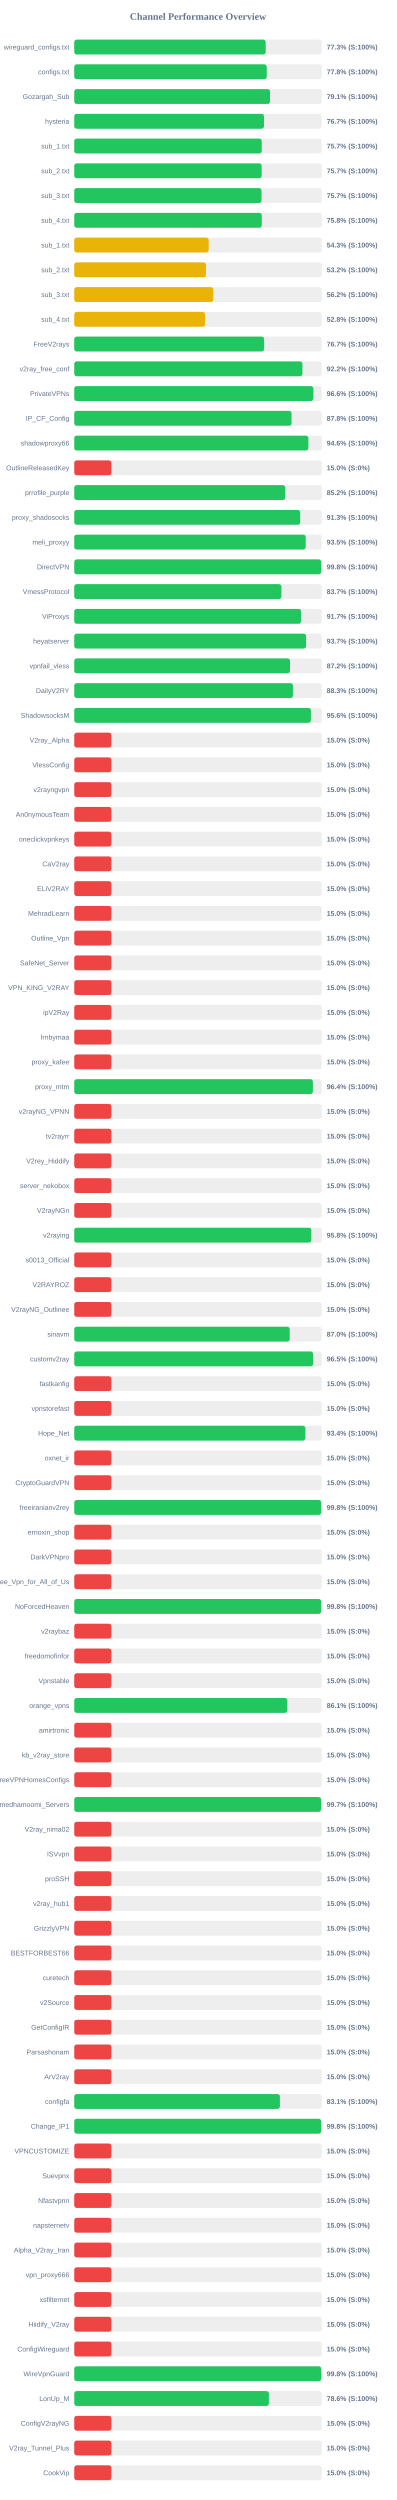
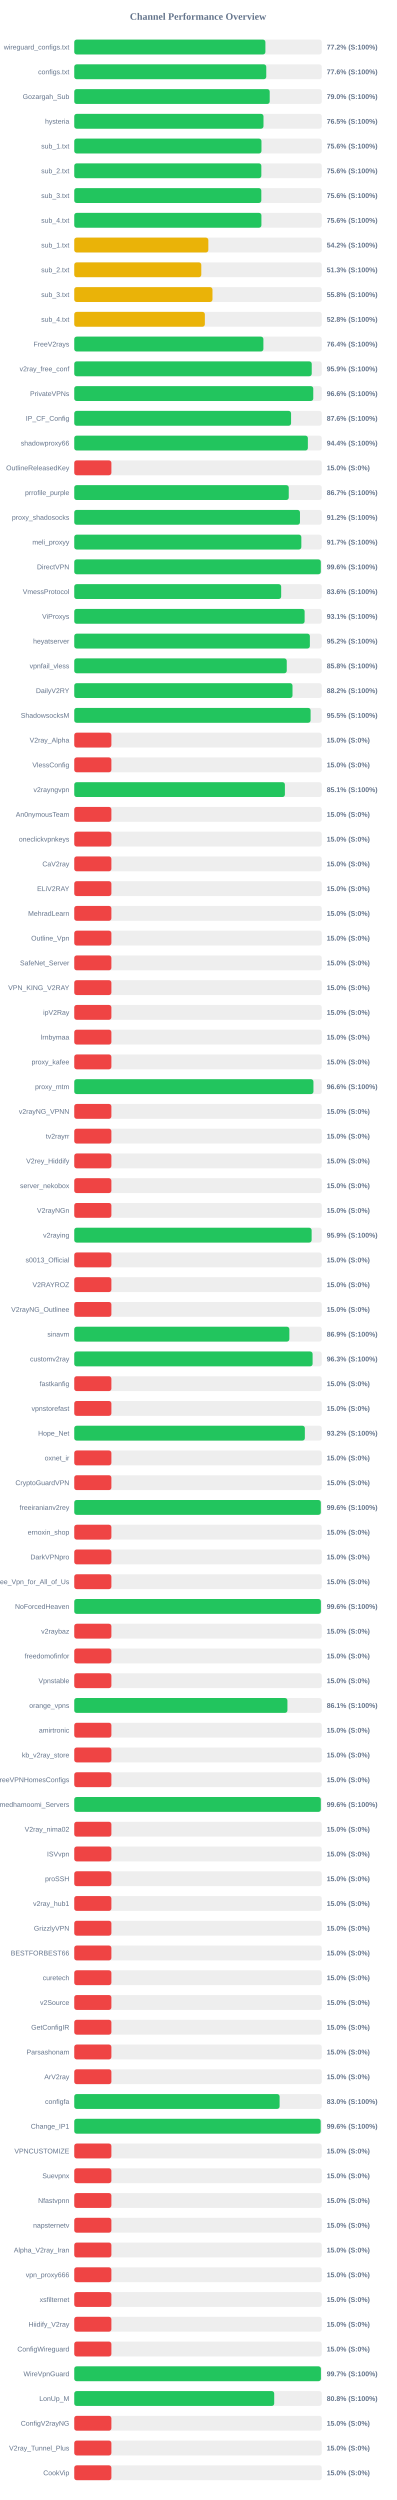
<svg xmlns="http://www.w3.org/2000/svg" width="800" height="5050" version="1.1">
  <style>
        .row { font: 14px Arial; fill: #64748b; }
        .score { font: bold 14px Arial; fill: #64748b; }
    </style>
  <text x="400" y="40" text-anchor="middle" font-size="20px" font-weight="bold" fill="#64748b">Channel Performance Overview</text>
  <rect x="150" y="80" width="500" height="30" fill="#eee" rx="5" />
-   <rect x="150" y="80" width="386.7" height="30" fill="#22c55e" rx="5" />
+   <rect x="150" y="80" width="386.1" height="30" fill="#22c55e" rx="5" />
  <text x="140" y="100" text-anchor="end" class="row">wireguard_configs.txt</text>
-   <text x="660" y="100" text-anchor="start" class="score">77.3% (S:100%)</text>
+   <text x="660" y="100" text-anchor="start" class="score">77.2% (S:100%)</text>
  <rect x="150" y="130" width="500" height="30" fill="#eee" rx="5" />
-   <rect x="150" y="130" width="388.8" height="30" fill="#22c55e" rx="5" />
+   <rect x="150" y="130" width="387.85" height="30" fill="#22c55e" rx="5" />
  <text x="140" y="150" text-anchor="end" class="row">configs.txt</text>
-   <text x="660" y="150" text-anchor="start" class="score">77.8% (S:100%)</text>
+   <text x="660" y="150" text-anchor="start" class="score">77.6% (S:100%)</text>
  <rect x="150" y="180" width="500" height="30" fill="#eee" rx="5" />
-   <rect x="150" y="180" width="395.5" height="30" fill="#22c55e" rx="5" />
+   <rect x="150" y="180" width="394.8" height="30" fill="#22c55e" rx="5" />
  <text x="140" y="200" text-anchor="end" class="row">Gozargah_Sub</text>
-   <text x="660" y="200" text-anchor="start" class="score">79.1% (S:100%)</text>
+   <text x="660" y="200" text-anchor="start" class="score">79.0% (S:100%)</text>
  <rect x="150" y="230" width="500" height="30" fill="#eee" rx="5" />
-   <rect x="150" y="230" width="383.25" height="30" fill="#22c55e" rx="5" />
+   <rect x="150" y="230" width="382.25" height="30" fill="#22c55e" rx="5" />
  <text x="140" y="250" text-anchor="end" class="row">hysteria</text>
-   <text x="660" y="250" text-anchor="start" class="score">76.7% (S:100%)</text>
+   <text x="660" y="250" text-anchor="start" class="score">76.5% (S:100%)</text>
  <rect x="150" y="280" width="500" height="30" fill="#eee" rx="5" />
-   <rect x="150" y="280" width="378.7" height="30" fill="#22c55e" rx="5" />
+   <rect x="150" y="280" width="378.15" height="30" fill="#22c55e" rx="5" />
  <text x="140" y="300" text-anchor="end" class="row">sub_1.txt</text>
-   <text x="660" y="300" text-anchor="start" class="score">75.7% (S:100%)</text>
+   <text x="660" y="300" text-anchor="start" class="score">75.6% (S:100%)</text>
  <rect x="150" y="330" width="500" height="30" fill="#eee" rx="5" />
-   <rect x="150" y="330" width="378.6" height="30" fill="#22c55e" rx="5" />
+   <rect x="150" y="330" width="377.9" height="30" fill="#22c55e" rx="5" />
  <text x="140" y="350" text-anchor="end" class="row">sub_2.txt</text>
-   <text x="660" y="350" text-anchor="start" class="score">75.7% (S:100%)</text>
+   <text x="660" y="350" text-anchor="start" class="score">75.6% (S:100%)</text>
  <rect x="150" y="380" width="500" height="30" fill="#eee" rx="5" />
-   <rect x="150" y="380" width="378.25" height="30" fill="#22c55e" rx="5" />
+   <rect x="150" y="380" width="377.85" height="30" fill="#22c55e" rx="5" />
  <text x="140" y="400" text-anchor="end" class="row">sub_3.txt</text>
-   <text x="660" y="400" text-anchor="start" class="score">75.7% (S:100%)</text>
+   <text x="660" y="400" text-anchor="start" class="score">75.6% (S:100%)</text>
  <rect x="150" y="430" width="500" height="30" fill="#eee" rx="5" />
-   <rect x="150" y="430" width="378.8" height="30" fill="#22c55e" rx="5" />
+   <rect x="150" y="430" width="378.05" height="30" fill="#22c55e" rx="5" />
  <text x="140" y="450" text-anchor="end" class="row">sub_4.txt</text>
-   <text x="660" y="450" text-anchor="start" class="score">75.8% (S:100%)</text>
+   <text x="660" y="450" text-anchor="start" class="score">75.6% (S:100%)</text>
  <rect x="150" y="480" width="500" height="30" fill="#eee" rx="5" />
-   <rect x="150" y="480" width="271.55" height="30" fill="#eab308" rx="5" />
+   <rect x="150" y="480" width="270.85" height="30" fill="#eab308" rx="5" />
  <text x="140" y="500" text-anchor="end" class="row">sub_1.txt</text>
-   <text x="660" y="500" text-anchor="start" class="score">54.3% (S:100%)</text>
+   <text x="660" y="500" text-anchor="start" class="score">54.2% (S:100%)</text>
  <rect x="150" y="530" width="500" height="30" fill="#eee" rx="5" />
-   <rect x="150" y="530" width="266.05" height="30" fill="#eab308" rx="5" />
+   <rect x="150" y="530" width="256.6" height="30" fill="#eab308" rx="5" />
  <text x="140" y="550" text-anchor="end" class="row">sub_2.txt</text>
-   <text x="660" y="550" text-anchor="start" class="score">53.2% (S:100%)</text>
+   <text x="660" y="550" text-anchor="start" class="score">51.3% (S:100%)</text>
  <rect x="150" y="580" width="500" height="30" fill="#eee" rx="5" />
-   <rect x="150" y="580" width="280.9" height="30" fill="#eab308" rx="5" />
+   <rect x="150" y="580" width="279.2" height="30" fill="#eab308" rx="5" />
  <text x="140" y="600" text-anchor="end" class="row">sub_3.txt</text>
-   <text x="660" y="600" text-anchor="start" class="score">56.2% (S:100%)</text>
+   <text x="660" y="600" text-anchor="start" class="score">55.8% (S:100%)</text>
  <rect x="150" y="630" width="500" height="30" fill="#eee" rx="5" />
-   <rect x="150" y="630" width="264.1" height="30" fill="#eab308" rx="5" />
+   <rect x="150" y="630" width="263.8" height="30" fill="#eab308" rx="5" />
  <text x="140" y="650" text-anchor="end" class="row">sub_4.txt</text>
  <text x="660" y="650" text-anchor="start" class="score">52.8% (S:100%)</text>
  <rect x="150" y="680" width="500" height="30" fill="#eee" rx="5" />
-   <rect x="150" y="680" width="383.55" height="30" fill="#22c55e" rx="5" />
+   <rect x="150" y="680" width="382.05" height="30" fill="#22c55e" rx="5" />
  <text x="140" y="700" text-anchor="end" class="row">FreeV2rays</text>
-   <text x="660" y="700" text-anchor="start" class="score">76.7% (S:100%)</text>
+   <text x="660" y="700" text-anchor="start" class="score">76.4% (S:100%)</text>
  <rect x="150" y="730" width="500" height="30" fill="#eee" rx="5" />
-   <rect x="150" y="730" width="460.9" height="30" fill="#22c55e" rx="5" />
+   <rect x="150" y="730" width="479.7" height="30" fill="#22c55e" rx="5" />
  <text x="140" y="750" text-anchor="end" class="row">v2ray_free_conf</text>
-   <text x="660" y="750" text-anchor="start" class="score">92.2% (S:100%)</text>
+   <text x="660" y="750" text-anchor="start" class="score">95.9% (S:100%)</text>
  <rect x="150" y="780" width="500" height="30" fill="#eee" rx="5" />
-   <rect x="150" y="780" width="483.05" height="30" fill="#22c55e" rx="5" />
+   <rect x="150" y="780" width="482.8" height="30" fill="#22c55e" rx="5" />
  <text x="140" y="800" text-anchor="end" class="row">PrivateVPNs</text>
  <text x="660" y="800" text-anchor="start" class="score">96.6% (S:100%)</text>
  <rect x="150" y="830" width="500" height="30" fill="#eee" rx="5" />
-   <rect x="150" y="830" width="438.9" height="30" fill="#22c55e" rx="5" />
+   <rect x="150" y="830" width="437.95" height="30" fill="#22c55e" rx="5" />
  <text x="140" y="850" text-anchor="end" class="row">IP_CF_Config</text>
-   <text x="660" y="850" text-anchor="start" class="score">87.8% (S:100%)</text>
+   <text x="660" y="850" text-anchor="start" class="score">87.6% (S:100%)</text>
  <rect x="150" y="880" width="500" height="30" fill="#eee" rx="5" />
-   <rect x="150" y="880" width="472.9" height="30" fill="#22c55e" rx="5" />
+   <rect x="150" y="880" width="471.9" height="30" fill="#22c55e" rx="5" />
  <text x="140" y="900" text-anchor="end" class="row">shadowproxy66</text>
-   <text x="660" y="900" text-anchor="start" class="score">94.6% (S:100%)</text>
+   <text x="660" y="900" text-anchor="start" class="score">94.4% (S:100%)</text>
  <rect x="150" y="930" width="500" height="30" fill="#eee" rx="5" />
  <rect x="150" y="930" width="75.0" height="30" fill="#ef4444" rx="5" />
  <text x="140" y="950" text-anchor="end" class="row">OutlineReleasedKey</text>
  <text x="660" y="950" text-anchor="start" class="score">15.0% (S:0%)</text>
  <rect x="150" y="980" width="500" height="30" fill="#eee" rx="5" />
-   <rect x="150" y="980" width="426.2" height="30" fill="#22c55e" rx="5" />
+   <rect x="150" y="980" width="433.3" height="30" fill="#22c55e" rx="5" />
  <text x="140" y="1000" text-anchor="end" class="row">prrofile_purple</text>
-   <text x="660" y="1000" text-anchor="start" class="score">85.2% (S:100%)</text>
+   <text x="660" y="1000" text-anchor="start" class="score">86.7% (S:100%)</text>
  <rect x="150" y="1030" width="500" height="30" fill="#eee" rx="5" />
-   <rect x="150" y="1030" width="456.4" height="30" fill="#22c55e" rx="5" />
+   <rect x="150" y="1030" width="455.95" height="30" fill="#22c55e" rx="5" />
  <text x="140" y="1050" text-anchor="end" class="row">proxy_shadosocks</text>
-   <text x="660" y="1050" text-anchor="start" class="score">91.3% (S:100%)</text>
+   <text x="660" y="1050" text-anchor="start" class="score">91.2% (S:100%)</text>
  <rect x="150" y="1080" width="500" height="30" fill="#eee" rx="5" />
-   <rect x="150" y="1080" width="467.55" height="30" fill="#22c55e" rx="5" />
+   <rect x="150" y="1080" width="458.7" height="30" fill="#22c55e" rx="5" />
  <text x="140" y="1100" text-anchor="end" class="row">meli_proxyy</text>
-   <text x="660" y="1100" text-anchor="start" class="score">93.5% (S:100%)</text>
+   <text x="660" y="1100" text-anchor="start" class="score">91.7% (S:100%)</text>
  <rect x="150" y="1130" width="500" height="30" fill="#eee" rx="5" />
-   <rect x="150" y="1130" width="498.75" height="30" fill="#22c55e" rx="5" />
+   <rect x="150" y="1130" width="498.05" height="30" fill="#22c55e" rx="5" />
  <text x="140" y="1150" text-anchor="end" class="row">DirectVPN</text>
-   <text x="660" y="1150" text-anchor="start" class="score">99.8% (S:100%)</text>
+   <text x="660" y="1150" text-anchor="start" class="score">99.6% (S:100%)</text>
  <rect x="150" y="1180" width="500" height="30" fill="#eee" rx="5" />
-   <rect x="150" y="1180" width="418.45" height="30" fill="#22c55e" rx="5" />
+   <rect x="150" y="1180" width="417.95" height="30" fill="#22c55e" rx="5" />
  <text x="140" y="1200" text-anchor="end" class="row">VmessProtocol</text>
-   <text x="660" y="1200" text-anchor="start" class="score">83.7% (S:100%)</text>
+   <text x="660" y="1200" text-anchor="start" class="score">83.6% (S:100%)</text>
  <rect x="150" y="1230" width="500" height="30" fill="#eee" rx="5" />
-   <rect x="150" y="1230" width="458.3" height="30" fill="#22c55e" rx="5" />
+   <rect x="150" y="1230" width="465.35" height="30" fill="#22c55e" rx="5" />
  <text x="140" y="1250" text-anchor="end" class="row">ViProxys</text>
-   <text x="660" y="1250" text-anchor="start" class="score">91.7% (S:100%)</text>
+   <text x="660" y="1250" text-anchor="start" class="score">93.1% (S:100%)</text>
  <rect x="150" y="1280" width="500" height="30" fill="#eee" rx="5" />
-   <rect x="150" y="1280" width="468.3" height="30" fill="#22c55e" rx="5" />
+   <rect x="150" y="1280" width="475.95" height="30" fill="#22c55e" rx="5" />
  <text x="140" y="1300" text-anchor="end" class="row">heyatserver</text>
-   <text x="660" y="1300" text-anchor="start" class="score">93.7% (S:100%)</text>
+   <text x="660" y="1300" text-anchor="start" class="score">95.2% (S:100%)</text>
  <rect x="150" y="1330" width="500" height="30" fill="#eee" rx="5" />
-   <rect x="150" y="1330" width="435.85" height="30" fill="#22c55e" rx="5" />
+   <rect x="150" y="1330" width="429.25" height="30" fill="#22c55e" rx="5" />
  <text x="140" y="1350" text-anchor="end" class="row">vpnfail_vless</text>
-   <text x="660" y="1350" text-anchor="start" class="score">87.2% (S:100%)</text>
+   <text x="660" y="1350" text-anchor="start" class="score">85.8% (S:100%)</text>
  <rect x="150" y="1380" width="500" height="30" fill="#eee" rx="5" />
-   <rect x="150" y="1380" width="441.75" height="30" fill="#22c55e" rx="5" />
+   <rect x="150" y="1380" width="440.85" height="30" fill="#22c55e" rx="5" />
  <text x="140" y="1400" text-anchor="end" class="row">DailyV2RY</text>
-   <text x="660" y="1400" text-anchor="start" class="score">88.3% (S:100%)</text>
+   <text x="660" y="1400" text-anchor="start" class="score">88.2% (S:100%)</text>
  <rect x="150" y="1430" width="500" height="30" fill="#eee" rx="5" />
-   <rect x="150" y="1430" width="478.0" height="30" fill="#22c55e" rx="5" />
+   <rect x="150" y="1430" width="477.4" height="30" fill="#22c55e" rx="5" />
  <text x="140" y="1450" text-anchor="end" class="row">ShadowsocksM</text>
-   <text x="660" y="1450" text-anchor="start" class="score">95.6% (S:100%)</text>
+   <text x="660" y="1450" text-anchor="start" class="score">95.5% (S:100%)</text>
  <rect x="150" y="1480" width="500" height="30" fill="#eee" rx="5" />
  <rect x="150" y="1480" width="75.0" height="30" fill="#ef4444" rx="5" />
  <text x="140" y="1500" text-anchor="end" class="row">V2ray_Alpha</text>
  <text x="660" y="1500" text-anchor="start" class="score">15.0% (S:0%)</text>
  <rect x="150" y="1530" width="500" height="30" fill="#eee" rx="5" />
  <rect x="150" y="1530" width="75.0" height="30" fill="#ef4444" rx="5" />
  <text x="140" y="1550" text-anchor="end" class="row">VlessConfig</text>
  <text x="660" y="1550" text-anchor="start" class="score">15.0% (S:0%)</text>
  <rect x="150" y="1580" width="500" height="30" fill="#eee" rx="5" />
-   <rect x="150" y="1580" width="75.0" height="30" fill="#ef4444" rx="5" />
+   <rect x="150" y="1580" width="425.5" height="30" fill="#22c55e" rx="5" />
  <text x="140" y="1600" text-anchor="end" class="row">v2rayngvpn</text>
-   <text x="660" y="1600" text-anchor="start" class="score">15.0% (S:0%)</text>
+   <text x="660" y="1600" text-anchor="start" class="score">85.1% (S:100%)</text>
  <rect x="150" y="1630" width="500" height="30" fill="#eee" rx="5" />
  <rect x="150" y="1630" width="75.0" height="30" fill="#ef4444" rx="5" />
  <text x="140" y="1650" text-anchor="end" class="row">An0nymousTeam</text>
  <text x="660" y="1650" text-anchor="start" class="score">15.0% (S:0%)</text>
  <rect x="150" y="1680" width="500" height="30" fill="#eee" rx="5" />
  <rect x="150" y="1680" width="75.0" height="30" fill="#ef4444" rx="5" />
  <text x="140" y="1700" text-anchor="end" class="row">oneclickvpnkeys</text>
  <text x="660" y="1700" text-anchor="start" class="score">15.0% (S:0%)</text>
  <rect x="150" y="1730" width="500" height="30" fill="#eee" rx="5" />
  <rect x="150" y="1730" width="75.0" height="30" fill="#ef4444" rx="5" />
  <text x="140" y="1750" text-anchor="end" class="row">CaV2ray</text>
  <text x="660" y="1750" text-anchor="start" class="score">15.0% (S:0%)</text>
  <rect x="150" y="1780" width="500" height="30" fill="#eee" rx="5" />
  <rect x="150" y="1780" width="75.0" height="30" fill="#ef4444" rx="5" />
  <text x="140" y="1800" text-anchor="end" class="row">ELiV2RAY</text>
  <text x="660" y="1800" text-anchor="start" class="score">15.0% (S:0%)</text>
  <rect x="150" y="1830" width="500" height="30" fill="#eee" rx="5" />
  <rect x="150" y="1830" width="75.0" height="30" fill="#ef4444" rx="5" />
  <text x="140" y="1850" text-anchor="end" class="row">MehradLearn</text>
  <text x="660" y="1850" text-anchor="start" class="score">15.0% (S:0%)</text>
  <rect x="150" y="1880" width="500" height="30" fill="#eee" rx="5" />
  <rect x="150" y="1880" width="75.0" height="30" fill="#ef4444" rx="5" />
  <text x="140" y="1900" text-anchor="end" class="row">Outline_Vpn</text>
  <text x="660" y="1900" text-anchor="start" class="score">15.0% (S:0%)</text>
  <rect x="150" y="1930" width="500" height="30" fill="#eee" rx="5" />
  <rect x="150" y="1930" width="75.0" height="30" fill="#ef4444" rx="5" />
  <text x="140" y="1950" text-anchor="end" class="row">SafeNet_Server</text>
  <text x="660" y="1950" text-anchor="start" class="score">15.0% (S:0%)</text>
  <rect x="150" y="1980" width="500" height="30" fill="#eee" rx="5" />
  <rect x="150" y="1980" width="75.0" height="30" fill="#ef4444" rx="5" />
  <text x="140" y="2000" text-anchor="end" class="row">VPN_KING_V2RAY</text>
  <text x="660" y="2000" text-anchor="start" class="score">15.0% (S:0%)</text>
  <rect x="150" y="2030" width="500" height="30" fill="#eee" rx="5" />
  <rect x="150" y="2030" width="75.0" height="30" fill="#ef4444" rx="5" />
  <text x="140" y="2050" text-anchor="end" class="row">ipV2Ray</text>
  <text x="660" y="2050" text-anchor="start" class="score">15.0% (S:0%)</text>
  <rect x="150" y="2080" width="500" height="30" fill="#eee" rx="5" />
  <rect x="150" y="2080" width="75.0" height="30" fill="#ef4444" rx="5" />
  <text x="140" y="2100" text-anchor="end" class="row">lrnbymaa</text>
  <text x="660" y="2100" text-anchor="start" class="score">15.0% (S:0%)</text>
  <rect x="150" y="2130" width="500" height="30" fill="#eee" rx="5" />
  <rect x="150" y="2130" width="75.0" height="30" fill="#ef4444" rx="5" />
  <text x="140" y="2150" text-anchor="end" class="row">proxy_kafee</text>
  <text x="660" y="2150" text-anchor="start" class="score">15.0% (S:0%)</text>
  <rect x="150" y="2180" width="500" height="30" fill="#eee" rx="5" />
-   <rect x="150" y="2180" width="482.05" height="30" fill="#22c55e" rx="5" />
+   <rect x="150" y="2180" width="483.15" height="30" fill="#22c55e" rx="5" />
  <text x="140" y="2200" text-anchor="end" class="row">proxy_mtm</text>
-   <text x="660" y="2200" text-anchor="start" class="score">96.4% (S:100%)</text>
+   <text x="660" y="2200" text-anchor="start" class="score">96.6% (S:100%)</text>
  <rect x="150" y="2230" width="500" height="30" fill="#eee" rx="5" />
  <rect x="150" y="2230" width="75.0" height="30" fill="#ef4444" rx="5" />
  <text x="140" y="2250" text-anchor="end" class="row">v2rayNG_VPNN</text>
  <text x="660" y="2250" text-anchor="start" class="score">15.0% (S:0%)</text>
  <rect x="150" y="2280" width="500" height="30" fill="#eee" rx="5" />
  <rect x="150" y="2280" width="75.0" height="30" fill="#ef4444" rx="5" />
  <text x="140" y="2300" text-anchor="end" class="row">tv2rayrr</text>
  <text x="660" y="2300" text-anchor="start" class="score">15.0% (S:0%)</text>
  <rect x="150" y="2330" width="500" height="30" fill="#eee" rx="5" />
  <rect x="150" y="2330" width="75.0" height="30" fill="#ef4444" rx="5" />
  <text x="140" y="2350" text-anchor="end" class="row">V2rey_Hiddify</text>
  <text x="660" y="2350" text-anchor="start" class="score">15.0% (S:0%)</text>
  <rect x="150" y="2380" width="500" height="30" fill="#eee" rx="5" />
  <rect x="150" y="2380" width="75.0" height="30" fill="#ef4444" rx="5" />
  <text x="140" y="2400" text-anchor="end" class="row">server_nekobox</text>
  <text x="660" y="2400" text-anchor="start" class="score">15.0% (S:0%)</text>
  <rect x="150" y="2430" width="500" height="30" fill="#eee" rx="5" />
  <rect x="150" y="2430" width="75.0" height="30" fill="#ef4444" rx="5" />
  <text x="140" y="2450" text-anchor="end" class="row">V2rayNGn</text>
  <text x="660" y="2450" text-anchor="start" class="score">15.0% (S:0%)</text>
  <rect x="150" y="2480" width="500" height="30" fill="#eee" rx="5" />
-   <rect x="150" y="2480" width="478.9" height="30" fill="#22c55e" rx="5" />
+   <rect x="150" y="2480" width="479.5" height="30" fill="#22c55e" rx="5" />
  <text x="140" y="2500" text-anchor="end" class="row">v2raying</text>
-   <text x="660" y="2500" text-anchor="start" class="score">95.8% (S:100%)</text>
+   <text x="660" y="2500" text-anchor="start" class="score">95.9% (S:100%)</text>
  <rect x="150" y="2530" width="500" height="30" fill="#eee" rx="5" />
  <rect x="150" y="2530" width="75.0" height="30" fill="#ef4444" rx="5" />
  <text x="140" y="2550" text-anchor="end" class="row">s0013_Official</text>
  <text x="660" y="2550" text-anchor="start" class="score">15.0% (S:0%)</text>
  <rect x="150" y="2580" width="500" height="30" fill="#eee" rx="5" />
  <rect x="150" y="2580" width="75.0" height="30" fill="#ef4444" rx="5" />
  <text x="140" y="2600" text-anchor="end" class="row">V2RAYROZ</text>
  <text x="660" y="2600" text-anchor="start" class="score">15.0% (S:0%)</text>
  <rect x="150" y="2630" width="500" height="30" fill="#eee" rx="5" />
  <rect x="150" y="2630" width="75.0" height="30" fill="#ef4444" rx="5" />
  <text x="140" y="2650" text-anchor="end" class="row">V2rayNG_Outlinee</text>
  <text x="660" y="2650" text-anchor="start" class="score">15.0% (S:0%)</text>
  <rect x="150" y="2680" width="500" height="30" fill="#eee" rx="5" />
-   <rect x="150" y="2680" width="435.2" height="30" fill="#22c55e" rx="5" />
+   <rect x="150" y="2680" width="434.5" height="30" fill="#22c55e" rx="5" />
  <text x="140" y="2700" text-anchor="end" class="row">sinavm</text>
-   <text x="660" y="2700" text-anchor="start" class="score">87.0% (S:100%)</text>
+   <text x="660" y="2700" text-anchor="start" class="score">86.9% (S:100%)</text>
  <rect x="150" y="2730" width="500" height="30" fill="#eee" rx="5" />
-   <rect x="150" y="2730" width="482.45" height="30" fill="#22c55e" rx="5" />
+   <rect x="150" y="2730" width="481.45" height="30" fill="#22c55e" rx="5" />
  <text x="140" y="2750" text-anchor="end" class="row">customv2ray</text>
-   <text x="660" y="2750" text-anchor="start" class="score">96.5% (S:100%)</text>
+   <text x="660" y="2750" text-anchor="start" class="score">96.3% (S:100%)</text>
  <rect x="150" y="2780" width="500" height="30" fill="#eee" rx="5" />
  <rect x="150" y="2780" width="75.0" height="30" fill="#ef4444" rx="5" />
  <text x="140" y="2800" text-anchor="end" class="row">fastkanfig</text>
  <text x="660" y="2800" text-anchor="start" class="score">15.0% (S:0%)</text>
  <rect x="150" y="2830" width="500" height="30" fill="#eee" rx="5" />
  <rect x="150" y="2830" width="75.0" height="30" fill="#ef4444" rx="5" />
  <text x="140" y="2850" text-anchor="end" class="row">vpnstorefast</text>
  <text x="660" y="2850" text-anchor="start" class="score">15.0% (S:0%)</text>
  <rect x="150" y="2880" width="500" height="30" fill="#eee" rx="5" />
-   <rect x="150" y="2880" width="466.9" height="30" fill="#22c55e" rx="5" />
+   <rect x="150" y="2880" width="465.8" height="30" fill="#22c55e" rx="5" />
  <text x="140" y="2900" text-anchor="end" class="row">Hope_Net</text>
-   <text x="660" y="2900" text-anchor="start" class="score">93.4% (S:100%)</text>
+   <text x="660" y="2900" text-anchor="start" class="score">93.2% (S:100%)</text>
  <rect x="150" y="2930" width="500" height="30" fill="#eee" rx="5" />
  <rect x="150" y="2930" width="75.0" height="30" fill="#ef4444" rx="5" />
  <text x="140" y="2950" text-anchor="end" class="row">oxnet_ir</text>
  <text x="660" y="2950" text-anchor="start" class="score">15.0% (S:0%)</text>
  <rect x="150" y="2980" width="500" height="30" fill="#eee" rx="5" />
  <rect x="150" y="2980" width="75.0" height="30" fill="#ef4444" rx="5" />
  <text x="140" y="3000" text-anchor="end" class="row">CryptoGuardVPN</text>
  <text x="660" y="3000" text-anchor="start" class="score">15.0% (S:0%)</text>
  <rect x="150" y="3030" width="500" height="30" fill="#eee" rx="5" />
-   <rect x="150" y="3030" width="498.85" height="30" fill="#22c55e" rx="5" />
+   <rect x="150" y="3030" width="498.05" height="30" fill="#22c55e" rx="5" />
  <text x="140" y="3050" text-anchor="end" class="row">freeiranianv2rey</text>
-   <text x="660" y="3050" text-anchor="start" class="score">99.8% (S:100%)</text>
+   <text x="660" y="3050" text-anchor="start" class="score">99.6% (S:100%)</text>
  <rect x="150" y="3080" width="500" height="30" fill="#eee" rx="5" />
  <rect x="150" y="3080" width="75.0" height="30" fill="#ef4444" rx="5" />
  <text x="140" y="3100" text-anchor="end" class="row">ernoxin_shop</text>
  <text x="660" y="3100" text-anchor="start" class="score">15.0% (S:0%)</text>
  <rect x="150" y="3130" width="500" height="30" fill="#eee" rx="5" />
  <rect x="150" y="3130" width="75.0" height="30" fill="#ef4444" rx="5" />
  <text x="140" y="3150" text-anchor="end" class="row">DarkVPNpro</text>
  <text x="660" y="3150" text-anchor="start" class="score">15.0% (S:0%)</text>
  <rect x="150" y="3180" width="500" height="30" fill="#eee" rx="5" />
  <rect x="150" y="3180" width="75.0" height="30" fill="#ef4444" rx="5" />
  <text x="140" y="3200" text-anchor="end" class="row">Free_Vpn_for_All_of_Us</text>
  <text x="660" y="3200" text-anchor="start" class="score">15.0% (S:0%)</text>
  <rect x="150" y="3230" width="500" height="30" fill="#eee" rx="5" />
-   <rect x="150" y="3230" width="498.75" height="30" fill="#22c55e" rx="5" />
+   <rect x="150" y="3230" width="498.2" height="30" fill="#22c55e" rx="5" />
  <text x="140" y="3250" text-anchor="end" class="row">NoForcedHeaven</text>
-   <text x="660" y="3250" text-anchor="start" class="score">99.8% (S:100%)</text>
+   <text x="660" y="3250" text-anchor="start" class="score">99.6% (S:100%)</text>
  <rect x="150" y="3280" width="500" height="30" fill="#eee" rx="5" />
  <rect x="150" y="3280" width="75.0" height="30" fill="#ef4444" rx="5" />
  <text x="140" y="3300" text-anchor="end" class="row">v2raybaz</text>
  <text x="660" y="3300" text-anchor="start" class="score">15.0% (S:0%)</text>
  <rect x="150" y="3330" width="500" height="30" fill="#eee" rx="5" />
  <rect x="150" y="3330" width="75.0" height="30" fill="#ef4444" rx="5" />
  <text x="140" y="3350" text-anchor="end" class="row">freedomofinfor</text>
  <text x="660" y="3350" text-anchor="start" class="score">15.0% (S:0%)</text>
  <rect x="150" y="3380" width="500" height="30" fill="#eee" rx="5" />
  <rect x="150" y="3380" width="75.0" height="30" fill="#ef4444" rx="5" />
  <text x="140" y="3400" text-anchor="end" class="row">Vpnstable</text>
  <text x="660" y="3400" text-anchor="start" class="score">15.0% (S:0%)</text>
  <rect x="150" y="3430" width="500" height="30" fill="#eee" rx="5" />
-   <rect x="150" y="3430" width="430.4" height="30" fill="#22c55e" rx="5" />
+   <rect x="150" y="3430" width="430.6" height="30" fill="#22c55e" rx="5" />
  <text x="140" y="3450" text-anchor="end" class="row">orange_vpns</text>
  <text x="660" y="3450" text-anchor="start" class="score">86.1% (S:100%)</text>
  <rect x="150" y="3480" width="500" height="30" fill="#eee" rx="5" />
  <rect x="150" y="3480" width="75.0" height="30" fill="#ef4444" rx="5" />
  <text x="140" y="3500" text-anchor="end" class="row">amirtronic</text>
  <text x="660" y="3500" text-anchor="start" class="score">15.0% (S:0%)</text>
  <rect x="150" y="3530" width="500" height="30" fill="#eee" rx="5" />
  <rect x="150" y="3530" width="75.0" height="30" fill="#ef4444" rx="5" />
  <text x="140" y="3550" text-anchor="end" class="row">kb_v2ray_store</text>
  <text x="660" y="3550" text-anchor="start" class="score">15.0% (S:0%)</text>
  <rect x="150" y="3580" width="500" height="30" fill="#eee" rx="5" />
  <rect x="150" y="3580" width="75.0" height="30" fill="#ef4444" rx="5" />
  <text x="140" y="3600" text-anchor="end" class="row">FreeVPNHomesConfigs</text>
  <text x="660" y="3600" text-anchor="start" class="score">15.0% (S:0%)</text>
  <rect x="150" y="3630" width="500" height="30" fill="#eee" rx="5" />
-   <rect x="150" y="3630" width="498.5" height="30" fill="#22c55e" rx="5" />
+   <rect x="150" y="3630" width="498.05" height="30" fill="#22c55e" rx="5" />
  <text x="140" y="3650" text-anchor="end" class="row">Ahmedhamoomi_Servers</text>
-   <text x="660" y="3650" text-anchor="start" class="score">99.7% (S:100%)</text>
+   <text x="660" y="3650" text-anchor="start" class="score">99.6% (S:100%)</text>
  <rect x="150" y="3680" width="500" height="30" fill="#eee" rx="5" />
  <rect x="150" y="3680" width="75.0" height="30" fill="#ef4444" rx="5" />
  <text x="140" y="3700" text-anchor="end" class="row">V2ray_nima02</text>
  <text x="660" y="3700" text-anchor="start" class="score">15.0% (S:0%)</text>
  <rect x="150" y="3730" width="500" height="30" fill="#eee" rx="5" />
  <rect x="150" y="3730" width="75.0" height="30" fill="#ef4444" rx="5" />
  <text x="140" y="3750" text-anchor="end" class="row">ISVvpn</text>
  <text x="660" y="3750" text-anchor="start" class="score">15.0% (S:0%)</text>
  <rect x="150" y="3780" width="500" height="30" fill="#eee" rx="5" />
  <rect x="150" y="3780" width="75.0" height="30" fill="#ef4444" rx="5" />
  <text x="140" y="3800" text-anchor="end" class="row">proSSH</text>
  <text x="660" y="3800" text-anchor="start" class="score">15.0% (S:0%)</text>
  <rect x="150" y="3830" width="500" height="30" fill="#eee" rx="5" />
  <rect x="150" y="3830" width="75.0" height="30" fill="#ef4444" rx="5" />
  <text x="140" y="3850" text-anchor="end" class="row">v2ray_hub1</text>
  <text x="660" y="3850" text-anchor="start" class="score">15.0% (S:0%)</text>
  <rect x="150" y="3880" width="500" height="30" fill="#eee" rx="5" />
  <rect x="150" y="3880" width="75.0" height="30" fill="#ef4444" rx="5" />
  <text x="140" y="3900" text-anchor="end" class="row">GrizzlyVPN</text>
  <text x="660" y="3900" text-anchor="start" class="score">15.0% (S:0%)</text>
  <rect x="150" y="3930" width="500" height="30" fill="#eee" rx="5" />
  <rect x="150" y="3930" width="75.0" height="30" fill="#ef4444" rx="5" />
  <text x="140" y="3950" text-anchor="end" class="row">BESTFORBEST66</text>
  <text x="660" y="3950" text-anchor="start" class="score">15.0% (S:0%)</text>
  <rect x="150" y="3980" width="500" height="30" fill="#eee" rx="5" />
  <rect x="150" y="3980" width="75.0" height="30" fill="#ef4444" rx="5" />
  <text x="140" y="4000" text-anchor="end" class="row">curetech</text>
  <text x="660" y="4000" text-anchor="start" class="score">15.0% (S:0%)</text>
  <rect x="150" y="4030" width="500" height="30" fill="#eee" rx="5" />
  <rect x="150" y="4030" width="75.0" height="30" fill="#ef4444" rx="5" />
  <text x="140" y="4050" text-anchor="end" class="row">v2Source</text>
  <text x="660" y="4050" text-anchor="start" class="score">15.0% (S:0%)</text>
  <rect x="150" y="4080" width="500" height="30" fill="#eee" rx="5" />
  <rect x="150" y="4080" width="75.0" height="30" fill="#ef4444" rx="5" />
  <text x="140" y="4100" text-anchor="end" class="row">GetConfigIR</text>
  <text x="660" y="4100" text-anchor="start" class="score">15.0% (S:0%)</text>
  <rect x="150" y="4130" width="500" height="30" fill="#eee" rx="5" />
  <rect x="150" y="4130" width="75.0" height="30" fill="#ef4444" rx="5" />
  <text x="140" y="4150" text-anchor="end" class="row">Parsashonam</text>
  <text x="660" y="4150" text-anchor="start" class="score">15.0% (S:0%)</text>
  <rect x="150" y="4180" width="500" height="30" fill="#eee" rx="5" />
  <rect x="150" y="4180" width="75.0" height="30" fill="#ef4444" rx="5" />
  <text x="140" y="4200" text-anchor="end" class="row">ArV2ray</text>
  <text x="660" y="4200" text-anchor="start" class="score">15.0% (S:0%)</text>
  <rect x="150" y="4230" width="500" height="30" fill="#eee" rx="5" />
-   <rect x="150" y="4230" width="415.4" height="30" fill="#22c55e" rx="5" />
+   <rect x="150" y="4230" width="414.8" height="30" fill="#22c55e" rx="5" />
  <text x="140" y="4250" text-anchor="end" class="row">configfa</text>
-   <text x="660" y="4250" text-anchor="start" class="score">83.1% (S:100%)</text>
+   <text x="660" y="4250" text-anchor="start" class="score">83.0% (S:100%)</text>
  <rect x="150" y="4280" width="500" height="30" fill="#eee" rx="5" />
-   <rect x="150" y="4280" width="498.75" height="30" fill="#22c55e" rx="5" />
+   <rect x="150" y="4280" width="497.8" height="30" fill="#22c55e" rx="5" />
  <text x="140" y="4300" text-anchor="end" class="row">Change_IP1</text>
-   <text x="660" y="4300" text-anchor="start" class="score">99.8% (S:100%)</text>
+   <text x="660" y="4300" text-anchor="start" class="score">99.6% (S:100%)</text>
  <rect x="150" y="4330" width="500" height="30" fill="#eee" rx="5" />
  <rect x="150" y="4330" width="75.0" height="30" fill="#ef4444" rx="5" />
  <text x="140" y="4350" text-anchor="end" class="row">VPNCUSTOMIZE</text>
  <text x="660" y="4350" text-anchor="start" class="score">15.0% (S:0%)</text>
  <rect x="150" y="4380" width="500" height="30" fill="#eee" rx="5" />
  <rect x="150" y="4380" width="75.0" height="30" fill="#ef4444" rx="5" />
  <text x="140" y="4400" text-anchor="end" class="row">Suevpnx</text>
  <text x="660" y="4400" text-anchor="start" class="score">15.0% (S:0%)</text>
  <rect x="150" y="4430" width="500" height="30" fill="#eee" rx="5" />
  <rect x="150" y="4430" width="75.0" height="30" fill="#ef4444" rx="5" />
  <text x="140" y="4450" text-anchor="end" class="row">Nfastvpnn</text>
  <text x="660" y="4450" text-anchor="start" class="score">15.0% (S:0%)</text>
  <rect x="150" y="4480" width="500" height="30" fill="#eee" rx="5" />
  <rect x="150" y="4480" width="75.0" height="30" fill="#ef4444" rx="5" />
  <text x="140" y="4500" text-anchor="end" class="row">napsternetv</text>
  <text x="660" y="4500" text-anchor="start" class="score">15.0% (S:0%)</text>
  <rect x="150" y="4530" width="500" height="30" fill="#eee" rx="5" />
  <rect x="150" y="4530" width="75.0" height="30" fill="#ef4444" rx="5" />
  <text x="140" y="4550" text-anchor="end" class="row">Alpha_V2ray_Iran</text>
  <text x="660" y="4550" text-anchor="start" class="score">15.0% (S:0%)</text>
  <rect x="150" y="4580" width="500" height="30" fill="#eee" rx="5" />
  <rect x="150" y="4580" width="75.0" height="30" fill="#ef4444" rx="5" />
  <text x="140" y="4600" text-anchor="end" class="row">vpn_proxy666</text>
  <text x="660" y="4600" text-anchor="start" class="score">15.0% (S:0%)</text>
  <rect x="150" y="4630" width="500" height="30" fill="#eee" rx="5" />
  <rect x="150" y="4630" width="75.0" height="30" fill="#ef4444" rx="5" />
  <text x="140" y="4650" text-anchor="end" class="row">xsfilternet</text>
  <text x="660" y="4650" text-anchor="start" class="score">15.0% (S:0%)</text>
  <rect x="150" y="4680" width="500" height="30" fill="#eee" rx="5" />
  <rect x="150" y="4680" width="75.0" height="30" fill="#ef4444" rx="5" />
  <text x="140" y="4700" text-anchor="end" class="row">Hiidify_V2ray</text>
  <text x="660" y="4700" text-anchor="start" class="score">15.0% (S:0%)</text>
  <rect x="150" y="4730" width="500" height="30" fill="#eee" rx="5" />
  <rect x="150" y="4730" width="75.0" height="30" fill="#ef4444" rx="5" />
  <text x="140" y="4750" text-anchor="end" class="row">ConfigWireguard</text>
  <text x="660" y="4750" text-anchor="start" class="score">15.0% (S:0%)</text>
  <rect x="150" y="4780" width="500" height="30" fill="#eee" rx="5" />
-   <rect x="150" y="4780" width="498.9" height="30" fill="#22c55e" rx="5" />
+   <rect x="150" y="4780" width="498.25" height="30" fill="#22c55e" rx="5" />
  <text x="140" y="4800" text-anchor="end" class="row">WireVpnGuard</text>
-   <text x="660" y="4800" text-anchor="start" class="score">99.8% (S:100%)</text>
+   <text x="660" y="4800" text-anchor="start" class="score">99.7% (S:100%)</text>
  <rect x="150" y="4830" width="500" height="30" fill="#eee" rx="5" />
-   <rect x="150" y="4830" width="393.15" height="30" fill="#22c55e" rx="5" />
+   <rect x="150" y="4830" width="403.9" height="30" fill="#22c55e" rx="5" />
  <text x="140" y="4850" text-anchor="end" class="row">LonUp_M</text>
-   <text x="660" y="4850" text-anchor="start" class="score">78.6% (S:100%)</text>
+   <text x="660" y="4850" text-anchor="start" class="score">80.8% (S:100%)</text>
  <rect x="150" y="4880" width="500" height="30" fill="#eee" rx="5" />
  <rect x="150" y="4880" width="75.0" height="30" fill="#ef4444" rx="5" />
  <text x="140" y="4900" text-anchor="end" class="row">ConfigV2rayNG</text>
  <text x="660" y="4900" text-anchor="start" class="score">15.0% (S:0%)</text>
  <rect x="150" y="4930" width="500" height="30" fill="#eee" rx="5" />
  <rect x="150" y="4930" width="75.0" height="30" fill="#ef4444" rx="5" />
  <text x="140" y="4950" text-anchor="end" class="row">V2ray_Tunnel_Plus</text>
  <text x="660" y="4950" text-anchor="start" class="score">15.0% (S:0%)</text>
  <rect x="150" y="4980" width="500" height="30" fill="#eee" rx="5" />
  <rect x="150" y="4980" width="75.0" height="30" fill="#ef4444" rx="5" />
  <text x="140" y="5000" text-anchor="end" class="row">CookVip</text>
  <text x="660" y="5000" text-anchor="start" class="score">15.0% (S:0%)</text>
</svg>
